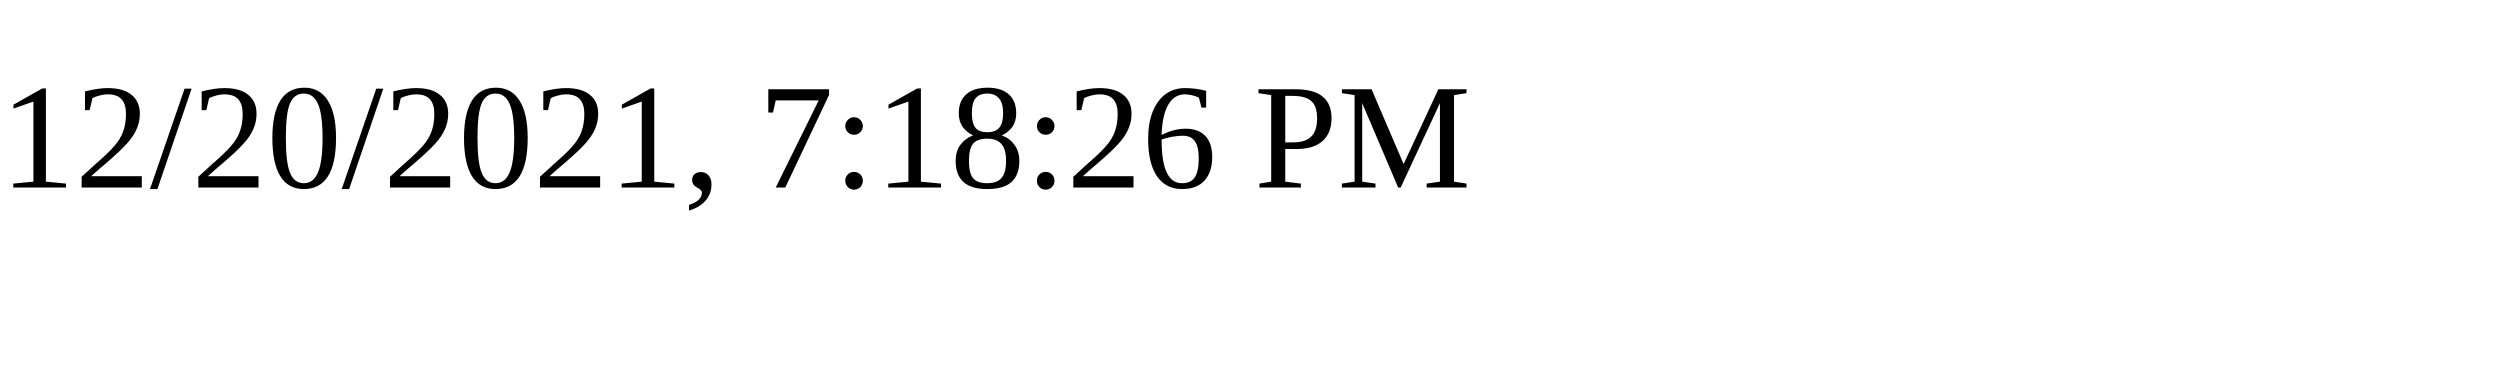
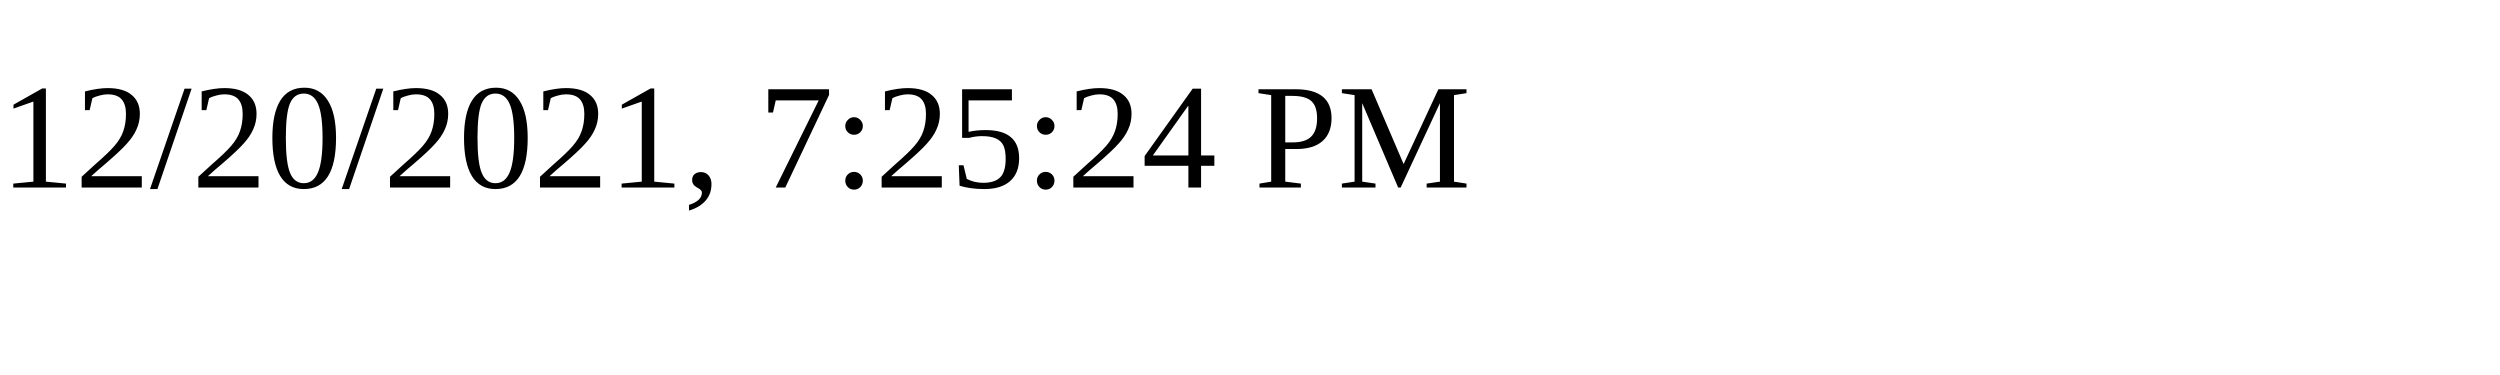
<svg xmlns="http://www.w3.org/2000/svg" height="30" width="200">
-   <text x="0" y="15">12/20/2021, 7:18:26 PM</text>
+   <text x="0" y="15">12/20/2021, 7:25:24 PM</text>
</svg>
